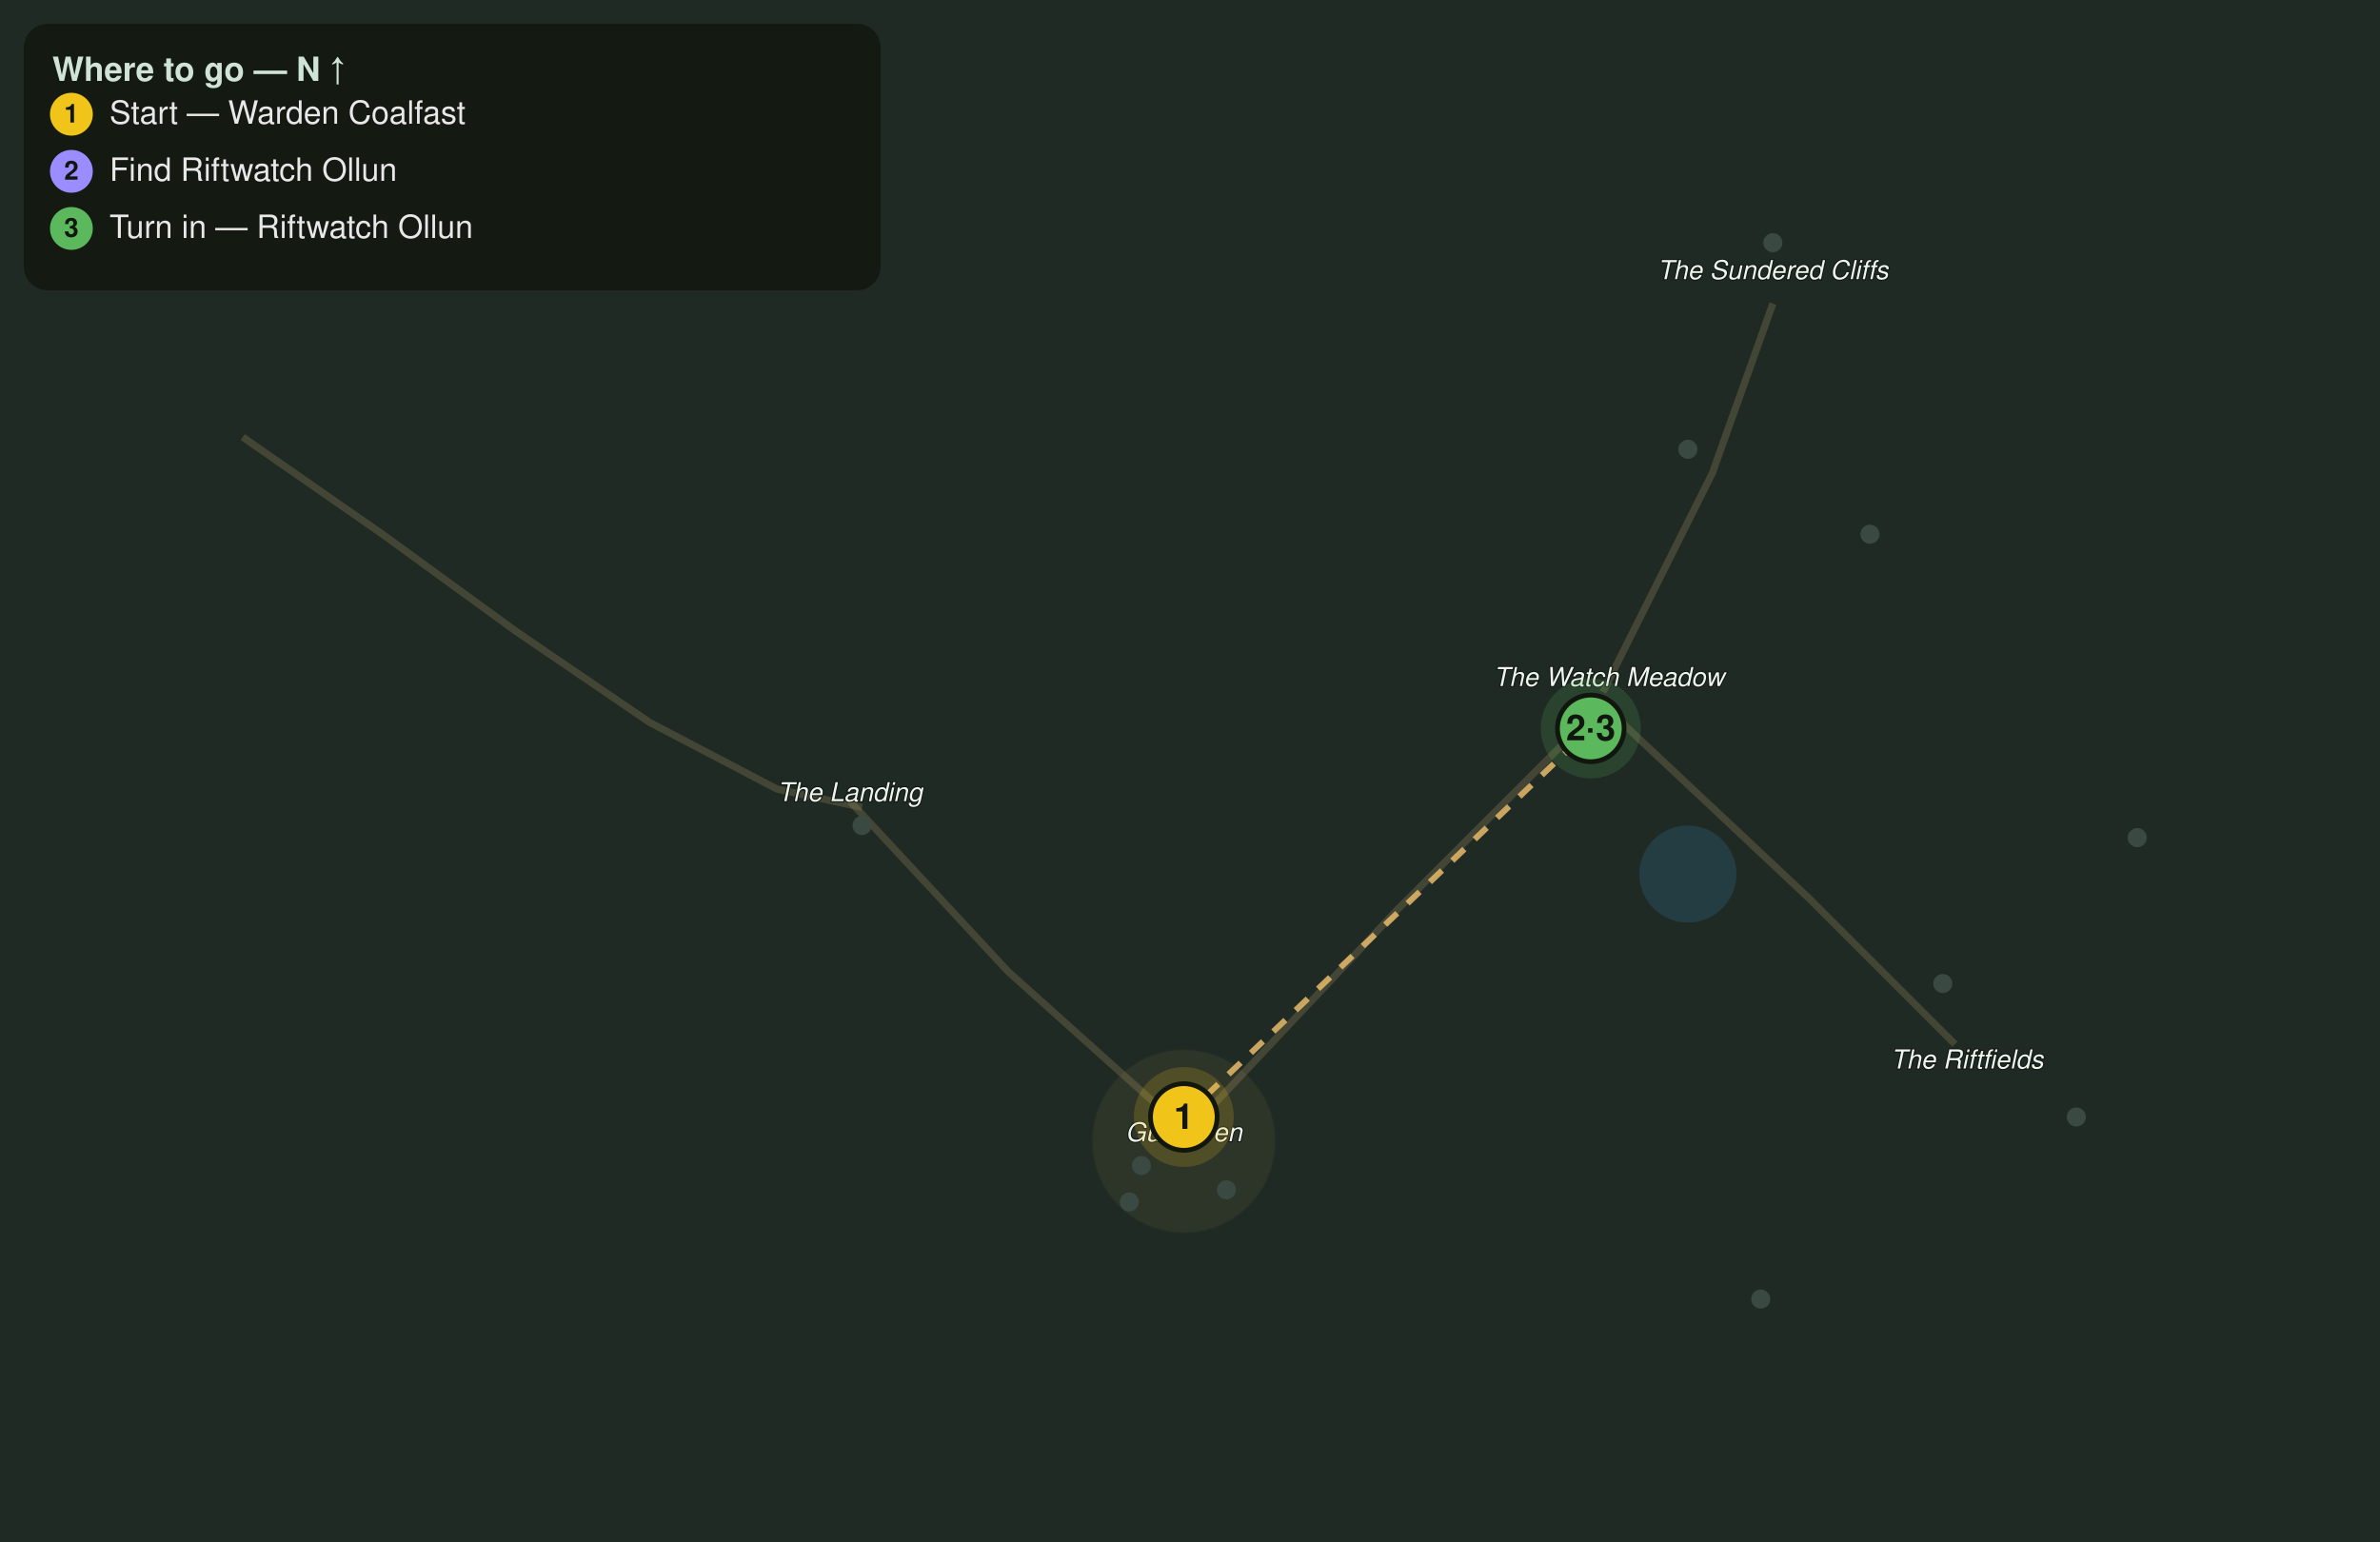
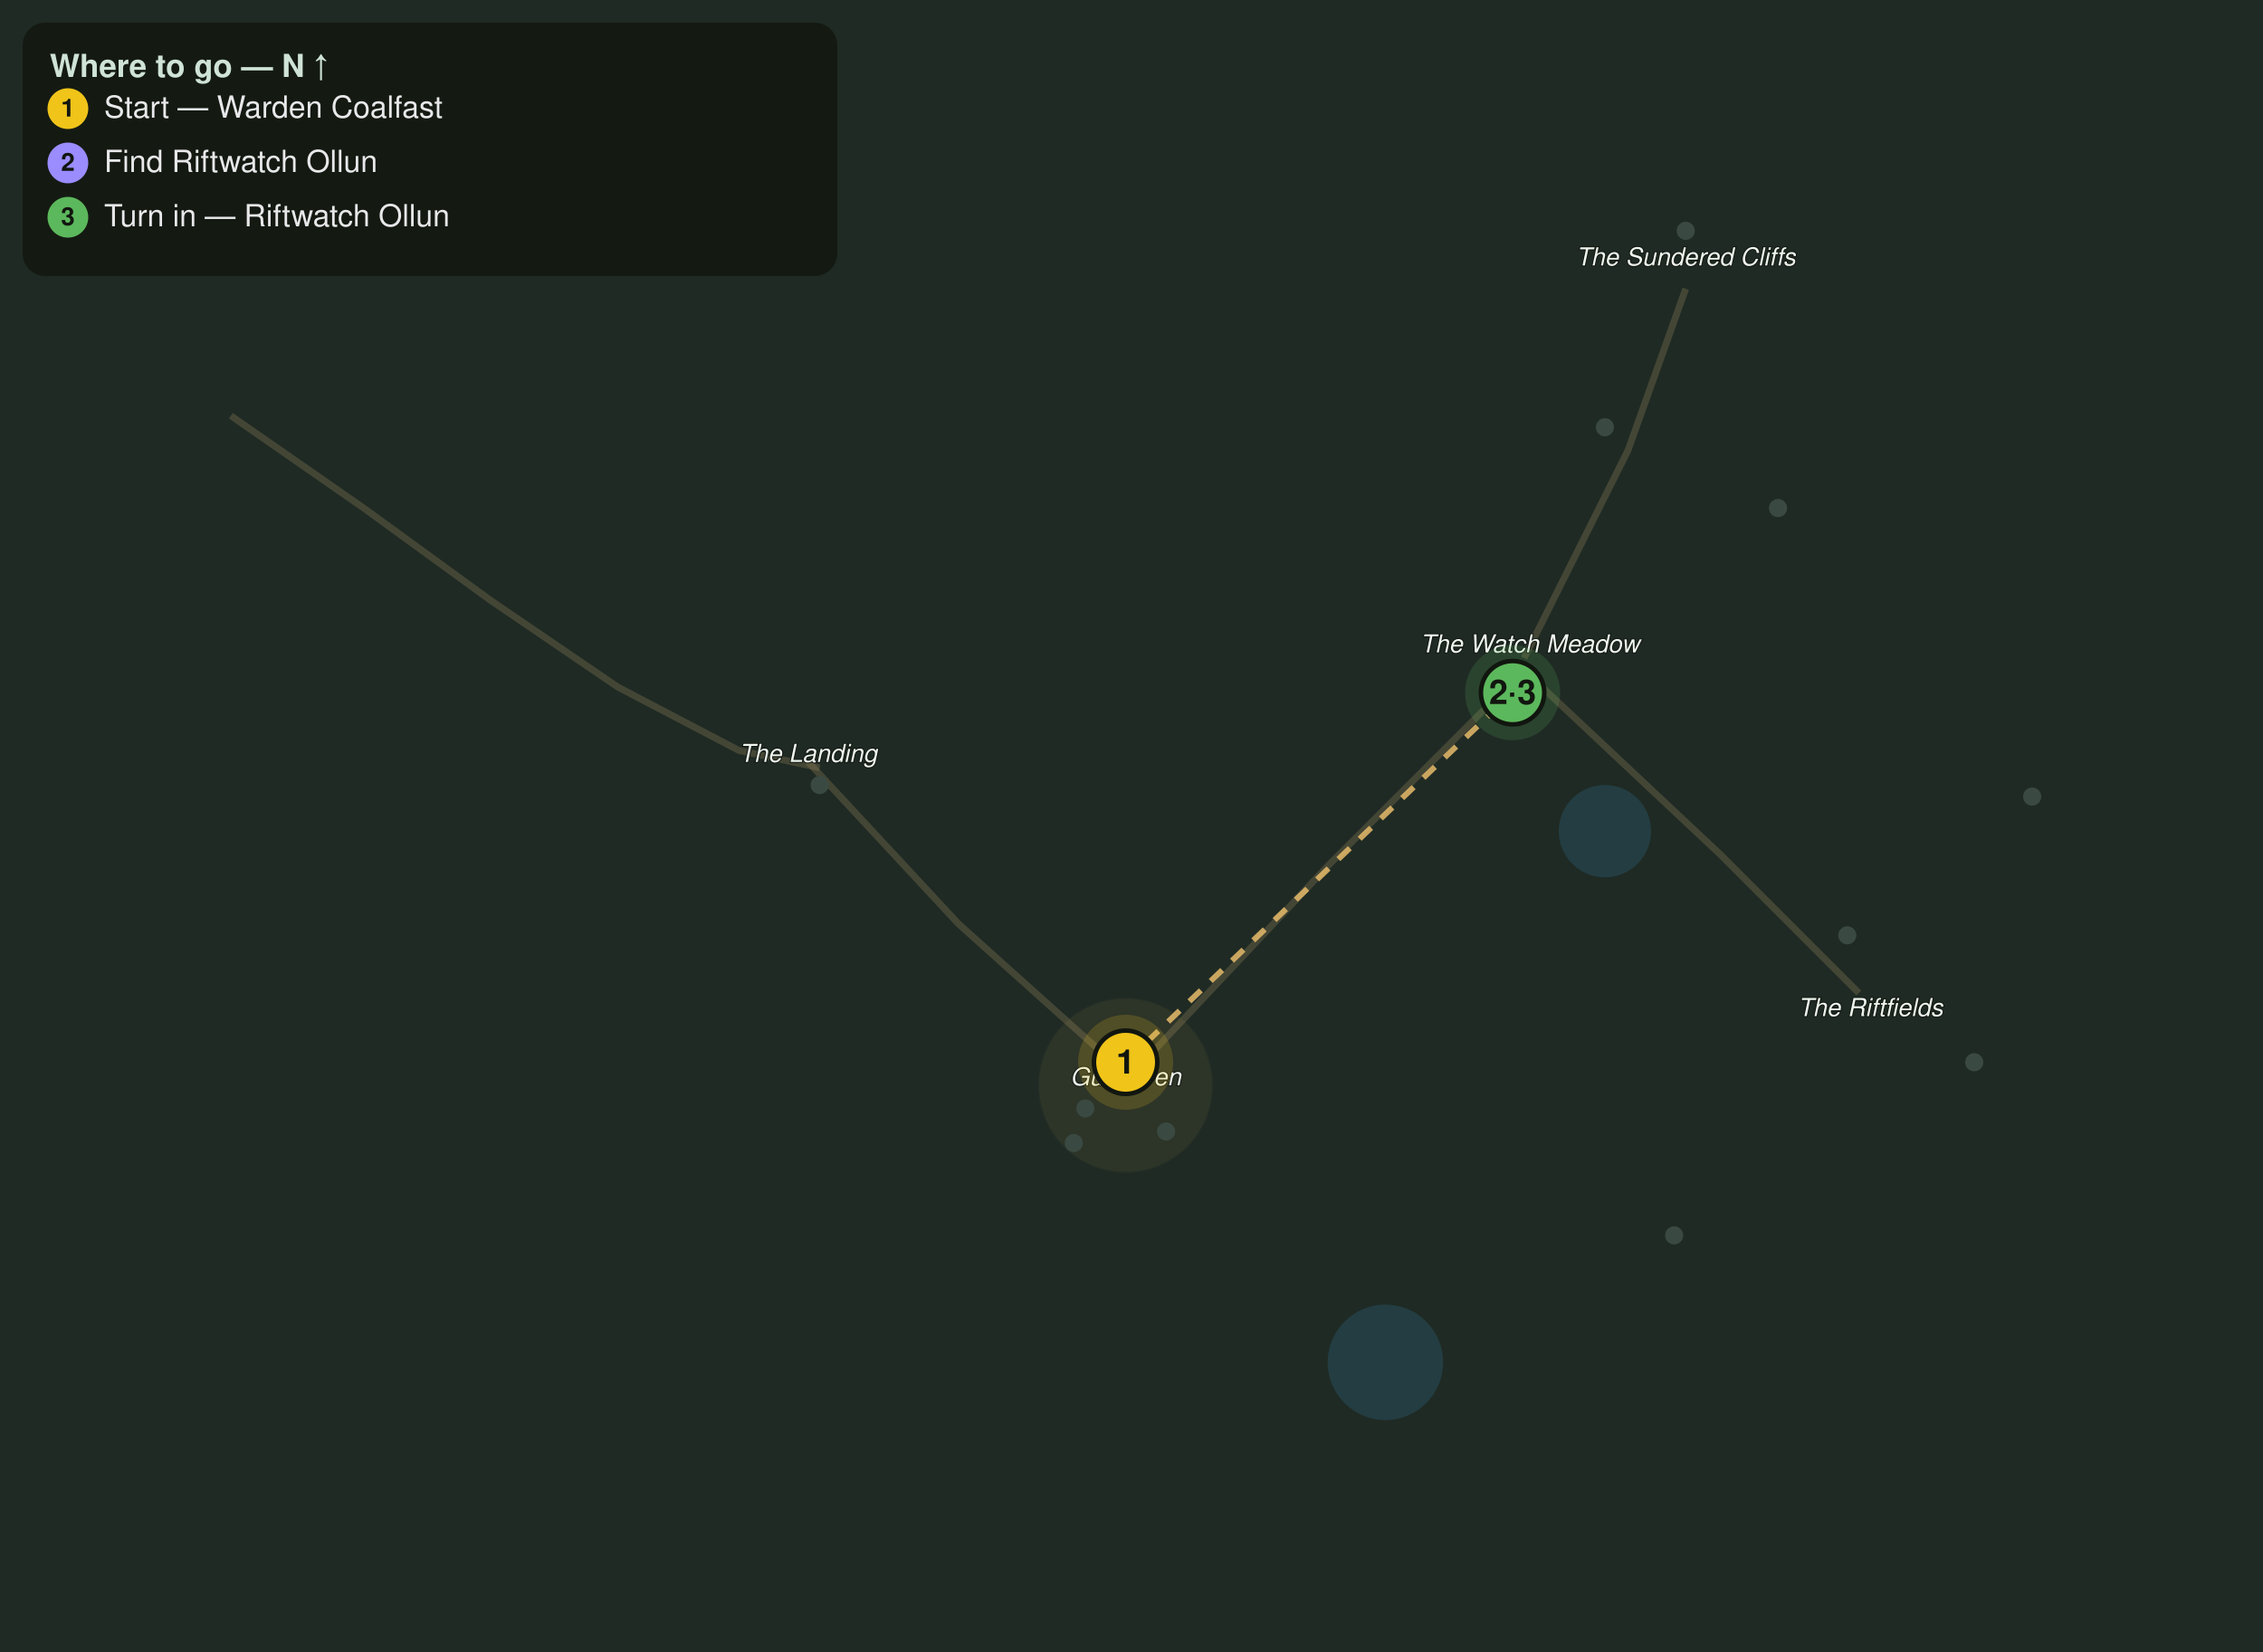
- <svg xmlns="http://www.w3.org/2000/svg" viewBox="0 0 1000 648" font-family="Segoe UI, Helvetica, Arial, sans-serif">
-   <rect width="1000" height="648" fill="#1f2a24" />
+ <svg xmlns="http://www.w3.org/2000/svg" viewBox="0 0 1000 730" font-family="Segoe UI, Helvetica, Arial, sans-serif">
+   <rect width="1000" height="730" fill="#1f2a24" />
  <circle cx="709.2" cy="367.3" r="20.4" fill="#2f6f8f" opacity="0.28" />
+   <circle cx="612.2" cy="602.0" r="25.5" fill="#2f6f8f" opacity="0.28" />
  <path d="M102.0 183.7 L160.7 224.5 L216.8 265.3 L273.0 303.6 L326.5 331.6 L362.2 339.3" fill="none" stroke="#8a7a55" stroke-width="3" opacity="0.35" />
  <path d="M357.1 336.7 L423.5 408.2 L497.4 474.5" fill="none" stroke="#8a7a55" stroke-width="3" opacity="0.35" />
  <path d="M505.1 469.4 L586.7 382.7 L668.4 301.0" fill="none" stroke="#8a7a55" stroke-width="3" opacity="0.35" />
  <path d="M673.5 290.8 L719.4 199.0 L744.9 127.6" fill="none" stroke="#8a7a55" stroke-width="3" opacity="0.35" />
  <path d="M678.6 301.0 L760.2 377.6 L821.4 438.8" fill="none" stroke="#8a7a55" stroke-width="3" opacity="0.35" />
  <circle cx="497.4" cy="479.6" r="38.3" fill="#caa15a" opacity="0.08" stroke="#caa15a" stroke-width="1" stroke-opacity="0.3" />
  <circle cx="816.3" cy="413.3" r="4" fill="#3a4a42" />
  <circle cx="739.8" cy="545.9" r="4" fill="#3a4a42" />
  <circle cx="872.4" cy="469.4" r="4" fill="#3a4a42" />
  <circle cx="709.2" cy="188.8" r="4" fill="#3a4a42" />
  <circle cx="785.7" cy="224.5" r="4" fill="#3a4a42" />
  <circle cx="898.0" cy="352.0" r="4" fill="#3a4a42" />
  <circle cx="744.9" cy="102.0" r="4" fill="#3a4a42" />
  <circle cx="497.4" cy="469.4" r="4" fill="#3a4a42" />
  <circle cx="668.4" cy="306.1" r="4" fill="#3a4a42" />
  <circle cx="479.6" cy="489.8" r="4" fill="#3a4a42" />
  <circle cx="515.3" cy="500.0" r="4" fill="#3a4a42" />
  <circle cx="362.2" cy="346.9" r="4" fill="#3a4a42" />
  <circle cx="474.5" cy="505.1" r="4" fill="#3a4a42" />
  <text x="497.4" y="479.6" fill="#eef4ee" font-size="11" font-style="italic" text-anchor="middle" stroke="#10160f" stroke-width="0.8" paint-order="stroke">Gullhaven</text>
  <text x="357.1" y="336.7" fill="#eef4ee" font-size="11" font-style="italic" text-anchor="middle" stroke="#10160f" stroke-width="0.8" paint-order="stroke">The Landing</text>
  <text x="676.0" y="288.3" fill="#eef4ee" font-size="11" font-style="italic" text-anchor="middle" stroke="#10160f" stroke-width="0.8" paint-order="stroke">The Watch Meadow</text>
  <text x="744.9" y="117.3" fill="#eef4ee" font-size="11" font-style="italic" text-anchor="middle" stroke="#10160f" stroke-width="0.8" paint-order="stroke">The Sundered Cliffs</text>
  <text x="826.5" y="449.0" fill="#eef4ee" font-size="11" font-style="italic" text-anchor="middle" stroke="#10160f" stroke-width="0.8" paint-order="stroke">The Riftfields</text>
  <path d="M497.4 469.4 L668.4 306.1" fill="none" stroke="#e6bb6a" stroke-width="2.5" stroke-dasharray="7 6" opacity="0.85" />
  <g class="qstep" data-keys="giver" data-steps="1">
    <circle cx="497.4" cy="469.4" r="21" fill="#f0c419" opacity="0.18" />
    <circle cx="497.4" cy="469.4" r="14" fill="#f0c419" stroke="#11160f" stroke-width="2" />
    <text x="497.4" y="474.4" fill="#11160f" font-size="15" font-weight="bold" text-anchor="middle">1</text>
  </g>
  <g class="qstep" data-keys="riftwatch_ollun,turnin" data-steps="2,3">
    <circle cx="668.4" cy="306.1" r="21" fill="#5cb85c" opacity="0.18" />
    <circle cx="668.4" cy="306.1" r="14" fill="#5cb85c" stroke="#11160f" stroke-width="2" />
    <text x="668.4" y="311.1" fill="#11160f" font-size="15" font-weight="bold" text-anchor="middle">2·3</text>
  </g>
  <rect x="10" y="10" width="360" height="112" rx="10" fill="#11160f" opacity="0.82" />
  <text x="22" y="34" fill="#cfe3d6" font-size="14" font-weight="bold">Where to go — N ↑</text>
  <circle cx="30" cy="48" r="9" fill="#f0c419" />
  <text x="30" y="51.5" fill="#11160f" font-size="11" font-weight="bold" text-anchor="middle">1</text>
  <text x="46" y="52" fill="#e8e8ea" font-size="13.5">Start — Warden Coalfast</text>
  <circle cx="30" cy="72" r="9" fill="#9b8cff" />
  <text x="30" y="75.5" fill="#11160f" font-size="11" font-weight="bold" text-anchor="middle">2</text>
  <text x="46" y="76" fill="#e8e8ea" font-size="13.5">Find Riftwatch Ollun</text>
  <circle cx="30" cy="96" r="9" fill="#5cb85c" />
  <text x="30" y="99.5" fill="#11160f" font-size="11" font-weight="bold" text-anchor="middle">3</text>
  <text x="46" y="100" fill="#e8e8ea" font-size="13.5">Turn in — Riftwatch Ollun</text>
</svg>
